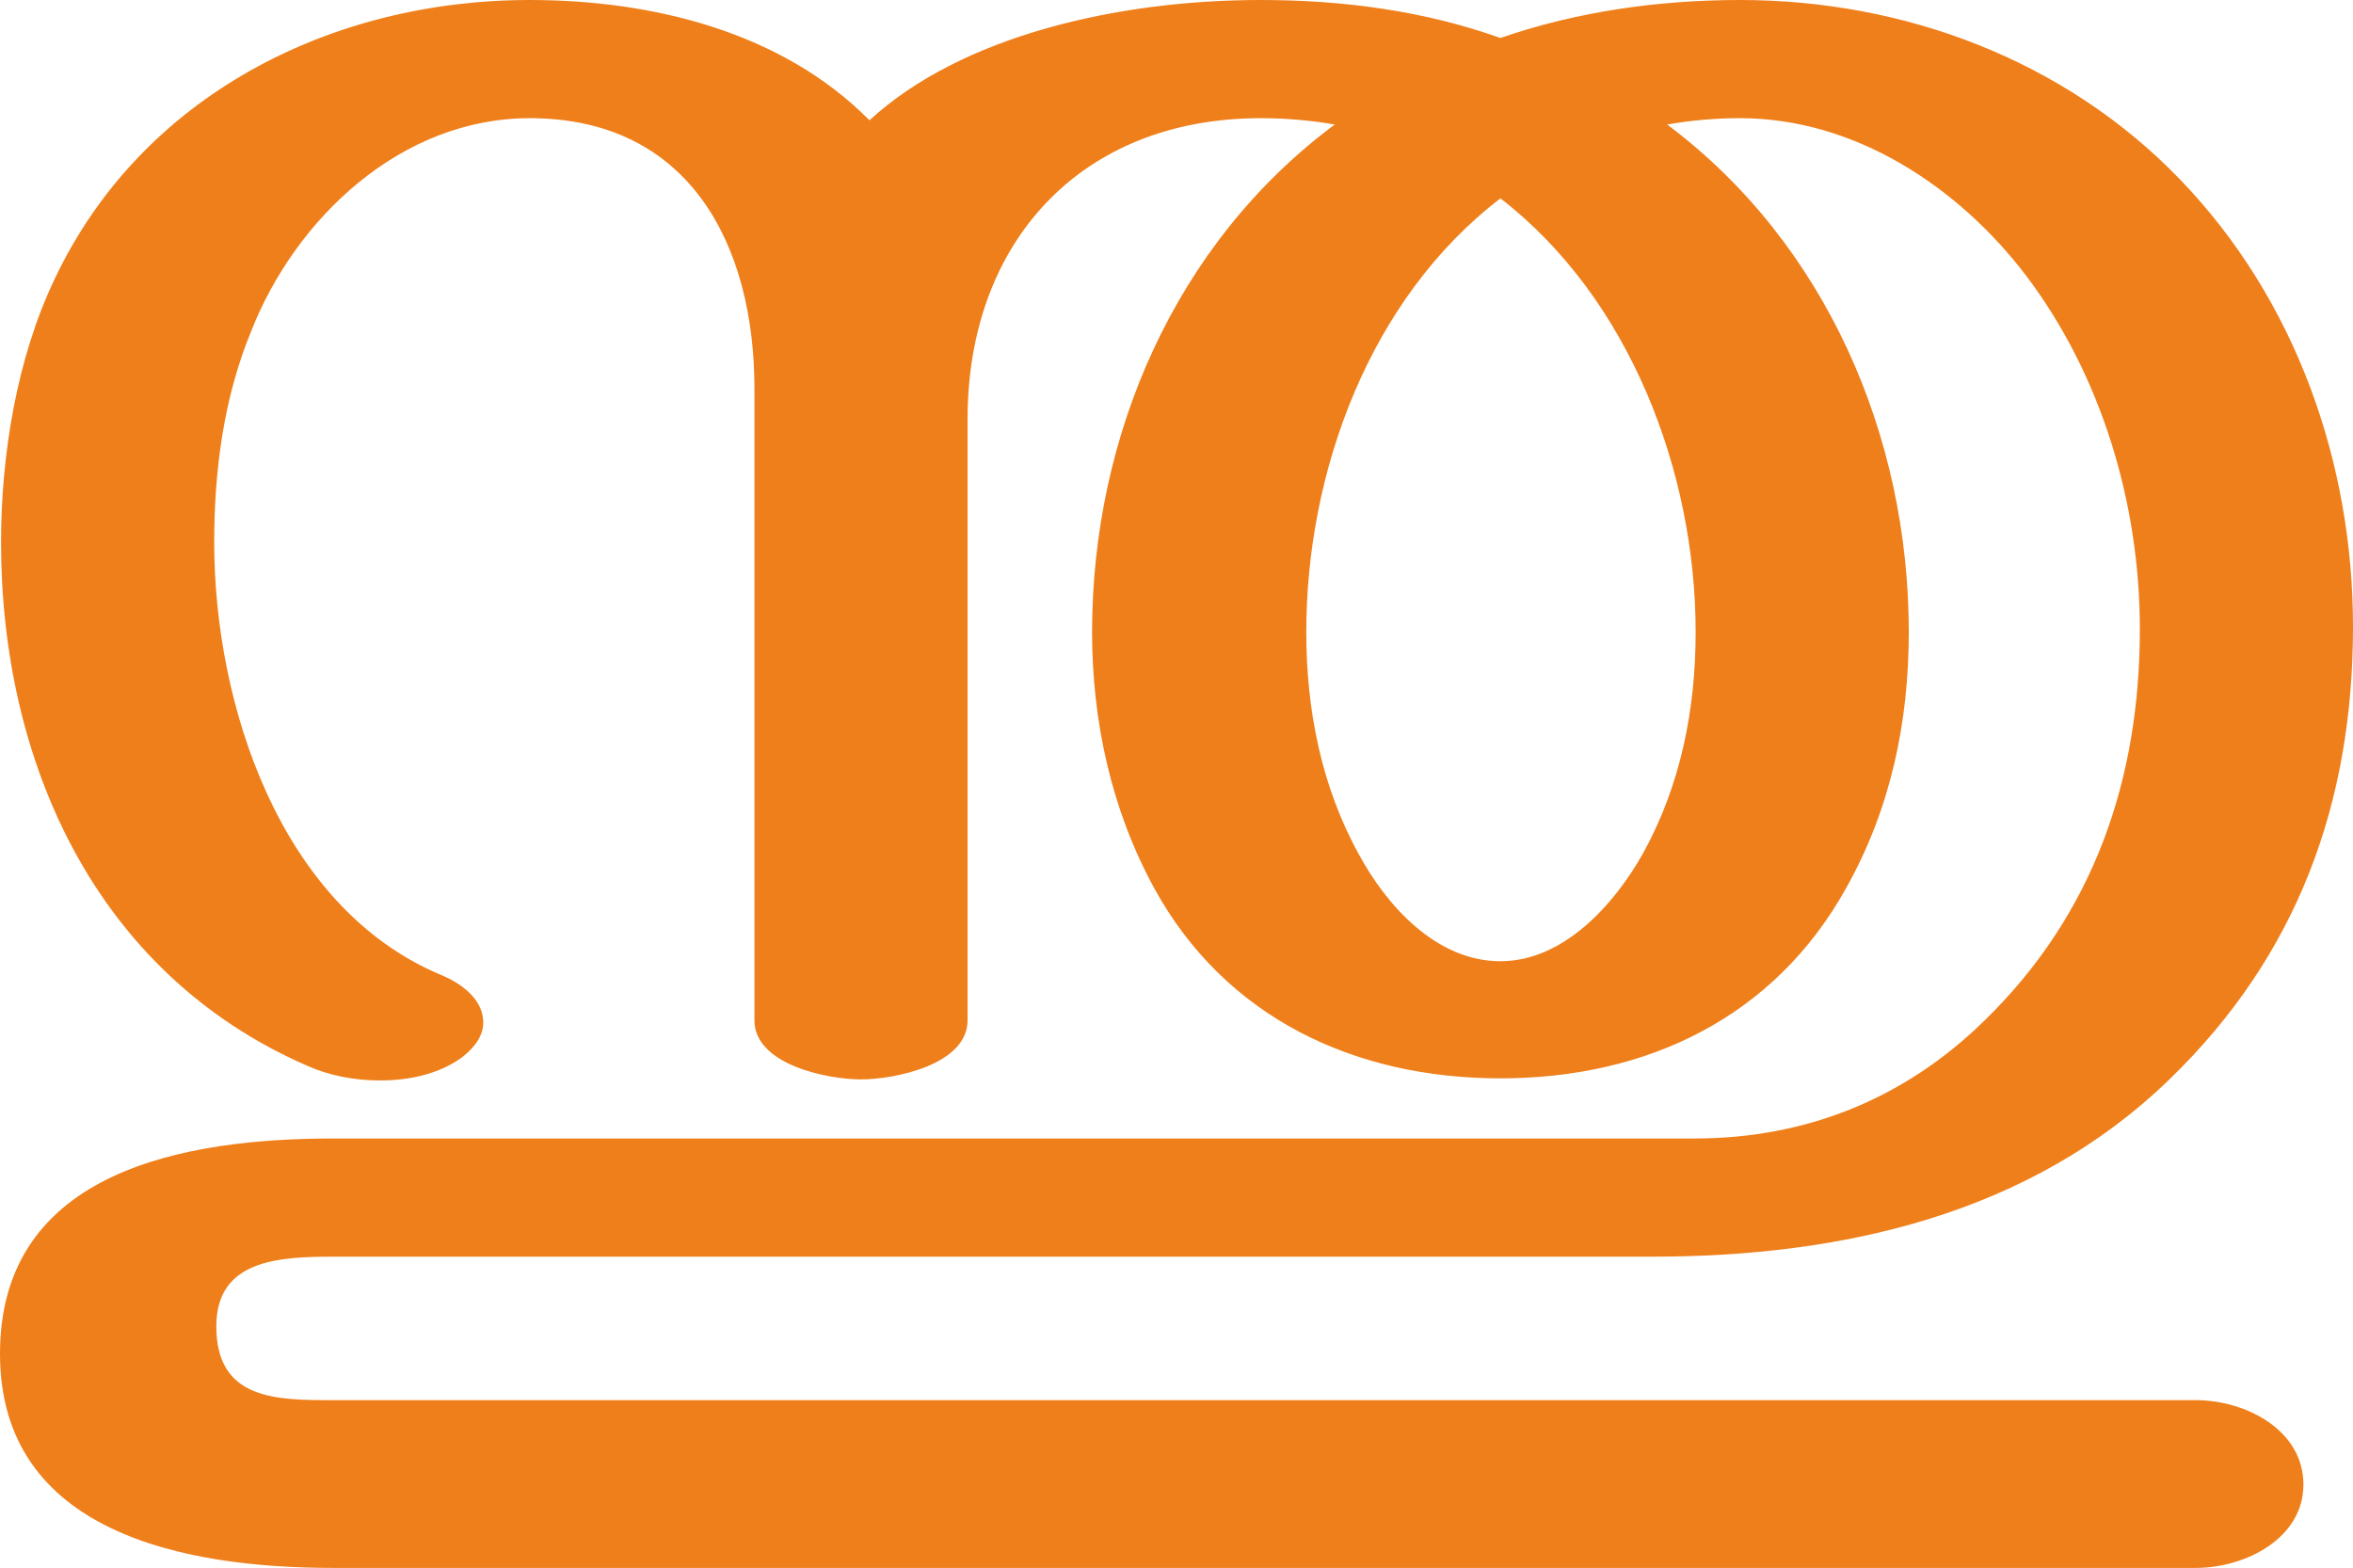
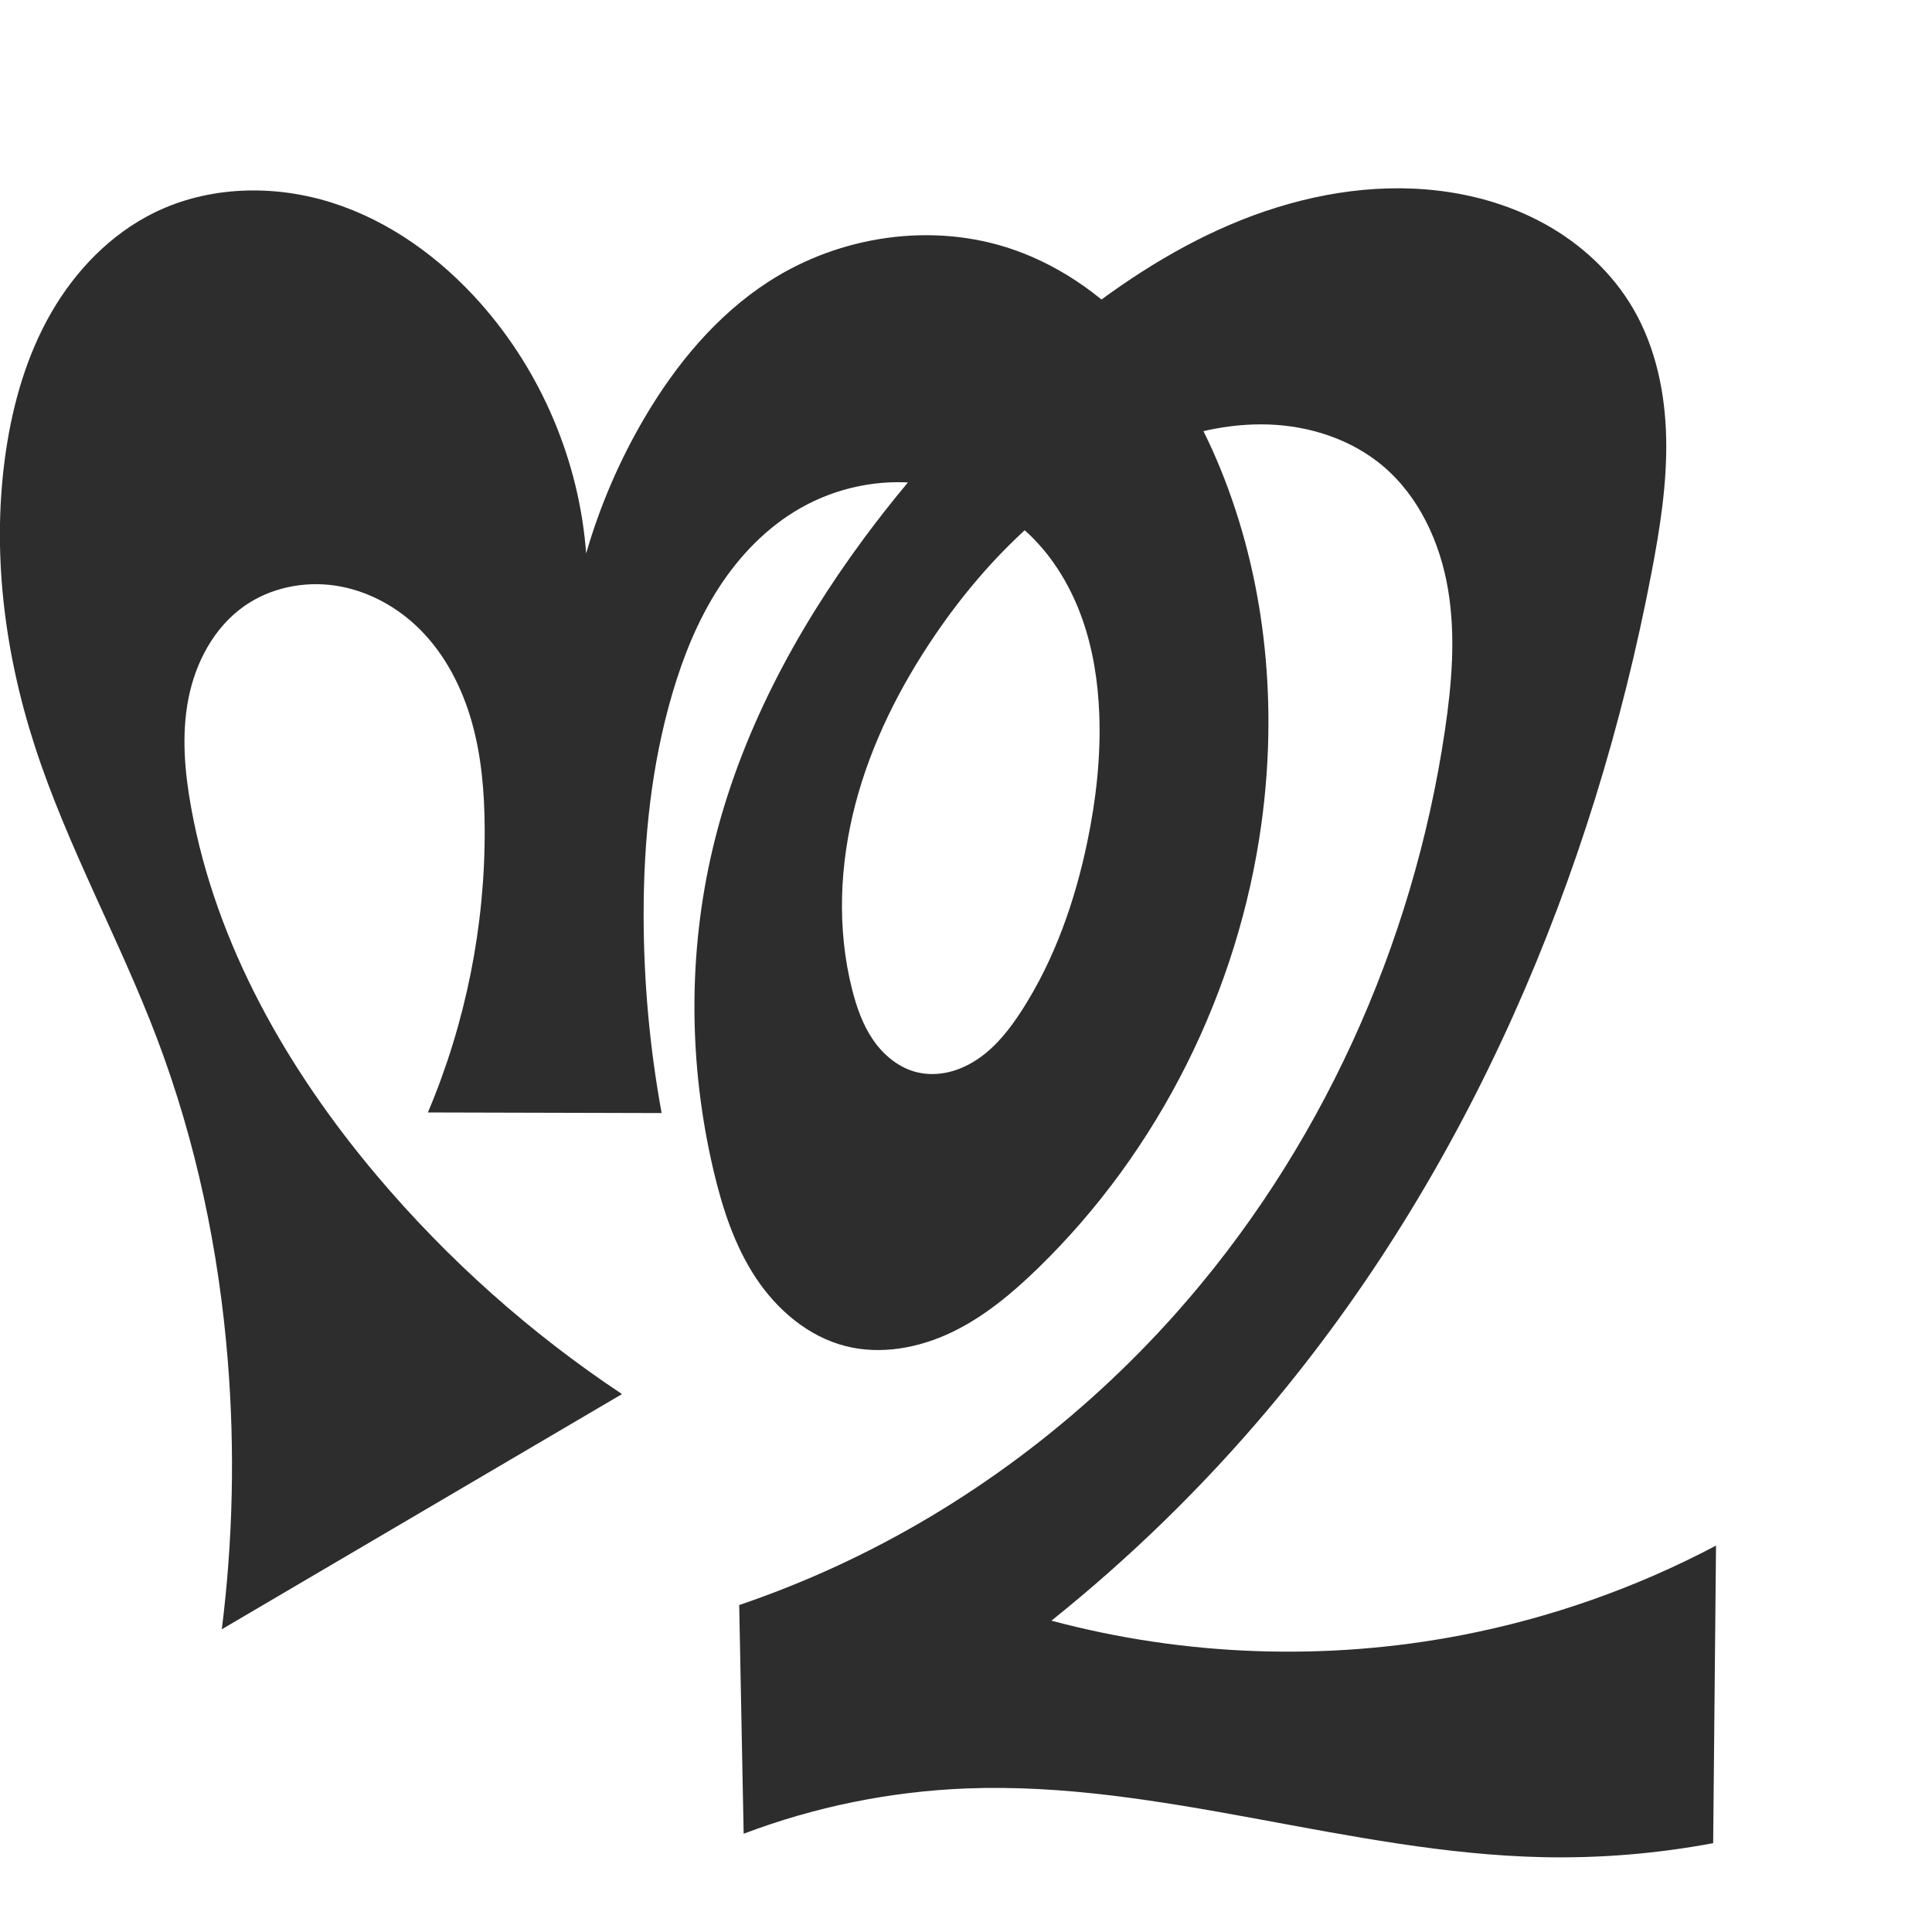
- <svg xmlns="http://www.w3.org/2000/svg" xml:space="preserve" width="2230px" height="1486px" version="1.1" style="shape-rendering:geometricPrecision; text-rendering:geometricPrecision; image-rendering:optimizeQuality; fill-rule:evenodd; clip-rule:evenodd" viewBox="0 0 2230 1486">
-   <defs>
-     <style type="text/css">
+ <svg xmlns="http://www.w3.org/2000/svg" xml:space="preserve" width="1000" height="1000" version="1.1" style="clip-rule:evenodd;fill-rule:evenodd;image-rendering:optimizeQuality;shape-rendering:geometricPrecision;text-rendering:geometricPrecision" viewBox="0 0 1000 1000" id="svg10">
+   <defs id="defs4">
+     <style type="text/css" id="style2">
   
    .fil0 {fill:#EF7F1A;fill-rule:nonzero}
   
  </style>
  </defs>
-   <g id="Layer_x0020_1">
-     <path class="fil0" d="M2081 1486c47,0 102,-28 102,-79 0,-52 -55,-80 -102,-80l-1765 0c-54,0 -111,0 -111,-70 0,-63 59,-66 111,-66l1250 0c180,0 358,-40 490,-168 122,-118 174,-263 174,-429 0,-155 -54,-310 -164,-424 -109,-113 -261,-170 -417,-170 -77,0 -155,11 -227,36 -73,-26 -150,-36 -227,-36 -136,0 -284,34 -371,114 -83,-84 -206,-114 -322,-114 -189,0 -368,91 -450,264 -36,75 -51,167 -51,250 0,206 88,408 290,496 20,9 44,14 69,14 28,0 56,-6 78,-22 14,-11 20,-22 20,-33 0,-19 -16,-35 -40,-45 -153,-64 -215,-257 -215,-410 0,-68 9,-137 35,-200 42,-107 142,-202 264,-202 152,0 213,121 213,256l0 599c0,42 69,56 101,56 32,0 101,-14 101,-56l0 -570c0,-166 106,-285 278,-285 23,0 47,2 70,6 -152,113 -230,296 -230,481 0,84 18,168 59,243 67,122 189,180 328,180 139,0 260,-58 328,-181 42,-75 59,-157 59,-242 0,-185 -78,-368 -229,-481 23,-4 46,-6 69,-6 109,0 207,65 271,149 72,95 108,217 108,335 0,142 -43,270 -148,372 -76,74 -169,111 -274,111l-1290 0c-138,0 -316,29 -316,204 0,170 175,203 316,203l1765 0zm-659 -575c-61,0 -108,-53 -134,-101 -36,-65 -50,-138 -50,-211 0,-152 60,-316 184,-411 123,95 185,260 185,411 0,73 -14,145 -50,210 -27,48 -75,102 -135,102z" />
-   </g>
+   <path style="fill:#2d2d2d;fill-rule:nonzero;stroke:none;stroke-width:1.708px;stroke-linecap:butt;stroke-linejoin:miter;stroke-opacity:1" d="M 321.948,721.574 114.804,843.308 c 5.777,-46.065 6.818,-92.723 3.102,-139 C 113.331,647.327 101.496,590.816 81.223,537.367 61.818,486.205 34.797,438.035 17.951,385.974 2.068,336.891 -4.478,284.323 3.095,233.293 6.792,208.385 13.915,183.752 26.472,161.925 c 12.557,-21.826 30.795,-40.766 53.397,-51.867 28.179,-13.841 61.831,-14.653 91.768,-5.198 29.937,9.455 56.258,28.613 77.077,52.111 31.627,35.696 51.149,81.93 54.677,129.49 7.113,-24.625 17.337,-48.35 30.351,-70.433 16.239,-27.553 37.222,-52.881 64.08,-70.245 37.055,-23.956 85.111,-31.042 126.791,-16.56 26.191,9.1 49.245,26.154 67.434,47.081 18.189,20.928 31.678,45.642 41.696,71.496 21.858,56.409 27.407,118.595 19.17,178.527 -11.903,86.612 -52.94,169.142 -115.631,230.077 -13.428,13.052 -28.012,25.264 -44.924,33.304 -16.912,8.041 -36.453,11.652 -54.605,7.05 -19.354,-4.906 -35.59,-18.778 -46.592,-35.439 -11.002,-16.661 -17.257,-36.003 -21.838,-55.436 -12.894,-54.695 -13.35,-112.402 -0.324,-167.066 13.848,-58.111 42.552,-111.93 78.046,-159.981 29.386,-39.783 63.585,-76.041 101.869,-107.353 26.844,-21.955 55.881,-41.583 87.777,-55.195 31.896,-13.611 66.826,-21.053 101.39,-18.24 21.405,1.742 42.606,7.458 61.415,17.822 18.809,10.364 35.16,25.473 45.93,44.054 11.686,20.16 16.51,43.746 16.987,67.044 0.476,23.297 -3.205,46.474 -7.578,69.362 -30.164,157.889 -95.17,310.697 -198.824,433.557 -33.609,39.836 -71.107,76.388 -111.789,108.968 68.998,18.454 142.189,21.039 212.316,7.499 C 802.392,837.503 846.92,821.826 888.206,800 l -1.475,154.012 c -29.033,5.453 -58.633,7.889 -88.167,7.255 -100.318,-2.154 -198.113,-39.466 -298.379,-35.567 -39.352,1.53 -78.447,9.48 -115.271,23.44 l -2.305,-118.371 c 17.032,-5.789 33.762,-12.465 50.1,-19.992 66.792,-30.769 126.833,-75.861 175.744,-130.776 74.747,-83.922 122.958,-190.615 139.413,-301.787 3.596,-24.299 5.71,-49.146 1.596,-73.363 -4.114,-24.217 -15,-47.964 -33.806,-63.767 -16.271,-13.672 -37.598,-20.598 -58.836,-21.362 -21.239,-0.764 -42.403,4.346 -61.986,12.603 -45.76,19.295 -82.948,55.347 -110.883,96.407 -18.195,26.743 -32.974,56.059 -41.178,87.347 -8.204,31.288 -9.662,64.636 -1.738,95.997 2.336,9.245 5.534,18.412 10.947,26.262 5.413,7.85 13.254,14.327 22.508,16.628 5.478,1.362 11.283,1.223 16.77,-0.101 5.487,-1.324 10.66,-3.812 15.305,-7.018 9.29,-6.414 16.357,-15.55 22.453,-25.05 16.865,-26.281 27.35,-56.27 33.73,-86.838 4.544,-21.768 7.077,-44.032 6.236,-66.254 -0.636,-16.809 -3.226,-33.631 -8.849,-49.485 -5.623,-15.854 -14.352,-30.736 -26.324,-42.551 -15.339,-15.138 -35.86,-24.867 -57.261,-27.408 -21.4,-2.541 -43.551,2.079 -62.276,12.747 -17.294,9.853 -31.504,24.609 -42.3,41.331 -10.796,16.722 -18.302,35.391 -23.927,54.484 -10.958,37.196 -14.934,76.19 -14.905,114.967 0.025,34.297 3.147,68.591 9.315,102.328 l -120.977,-0.313 c 19.607,-46.36 29.673,-96.731 29.39,-147.066 -0.104,-18.544 -1.621,-37.216 -6.671,-55.06 -5.05,-17.844 -13.791,-34.9 -26.931,-47.987 -11.795,-11.748 -27.154,-20.093 -43.617,-22.566 -16.463,-2.473 -33.949,1.146 -47.513,10.798 -15.471,11.01 -24.958,29.044 -28.609,47.679 -3.651,18.635 -1.958,37.93 1.44,56.612 12.87,70.765 49.793,135.451 96.202,190.4 36.643,43.387 79.468,81.544 126.778,112.959 z" id="path875" />
</svg>
